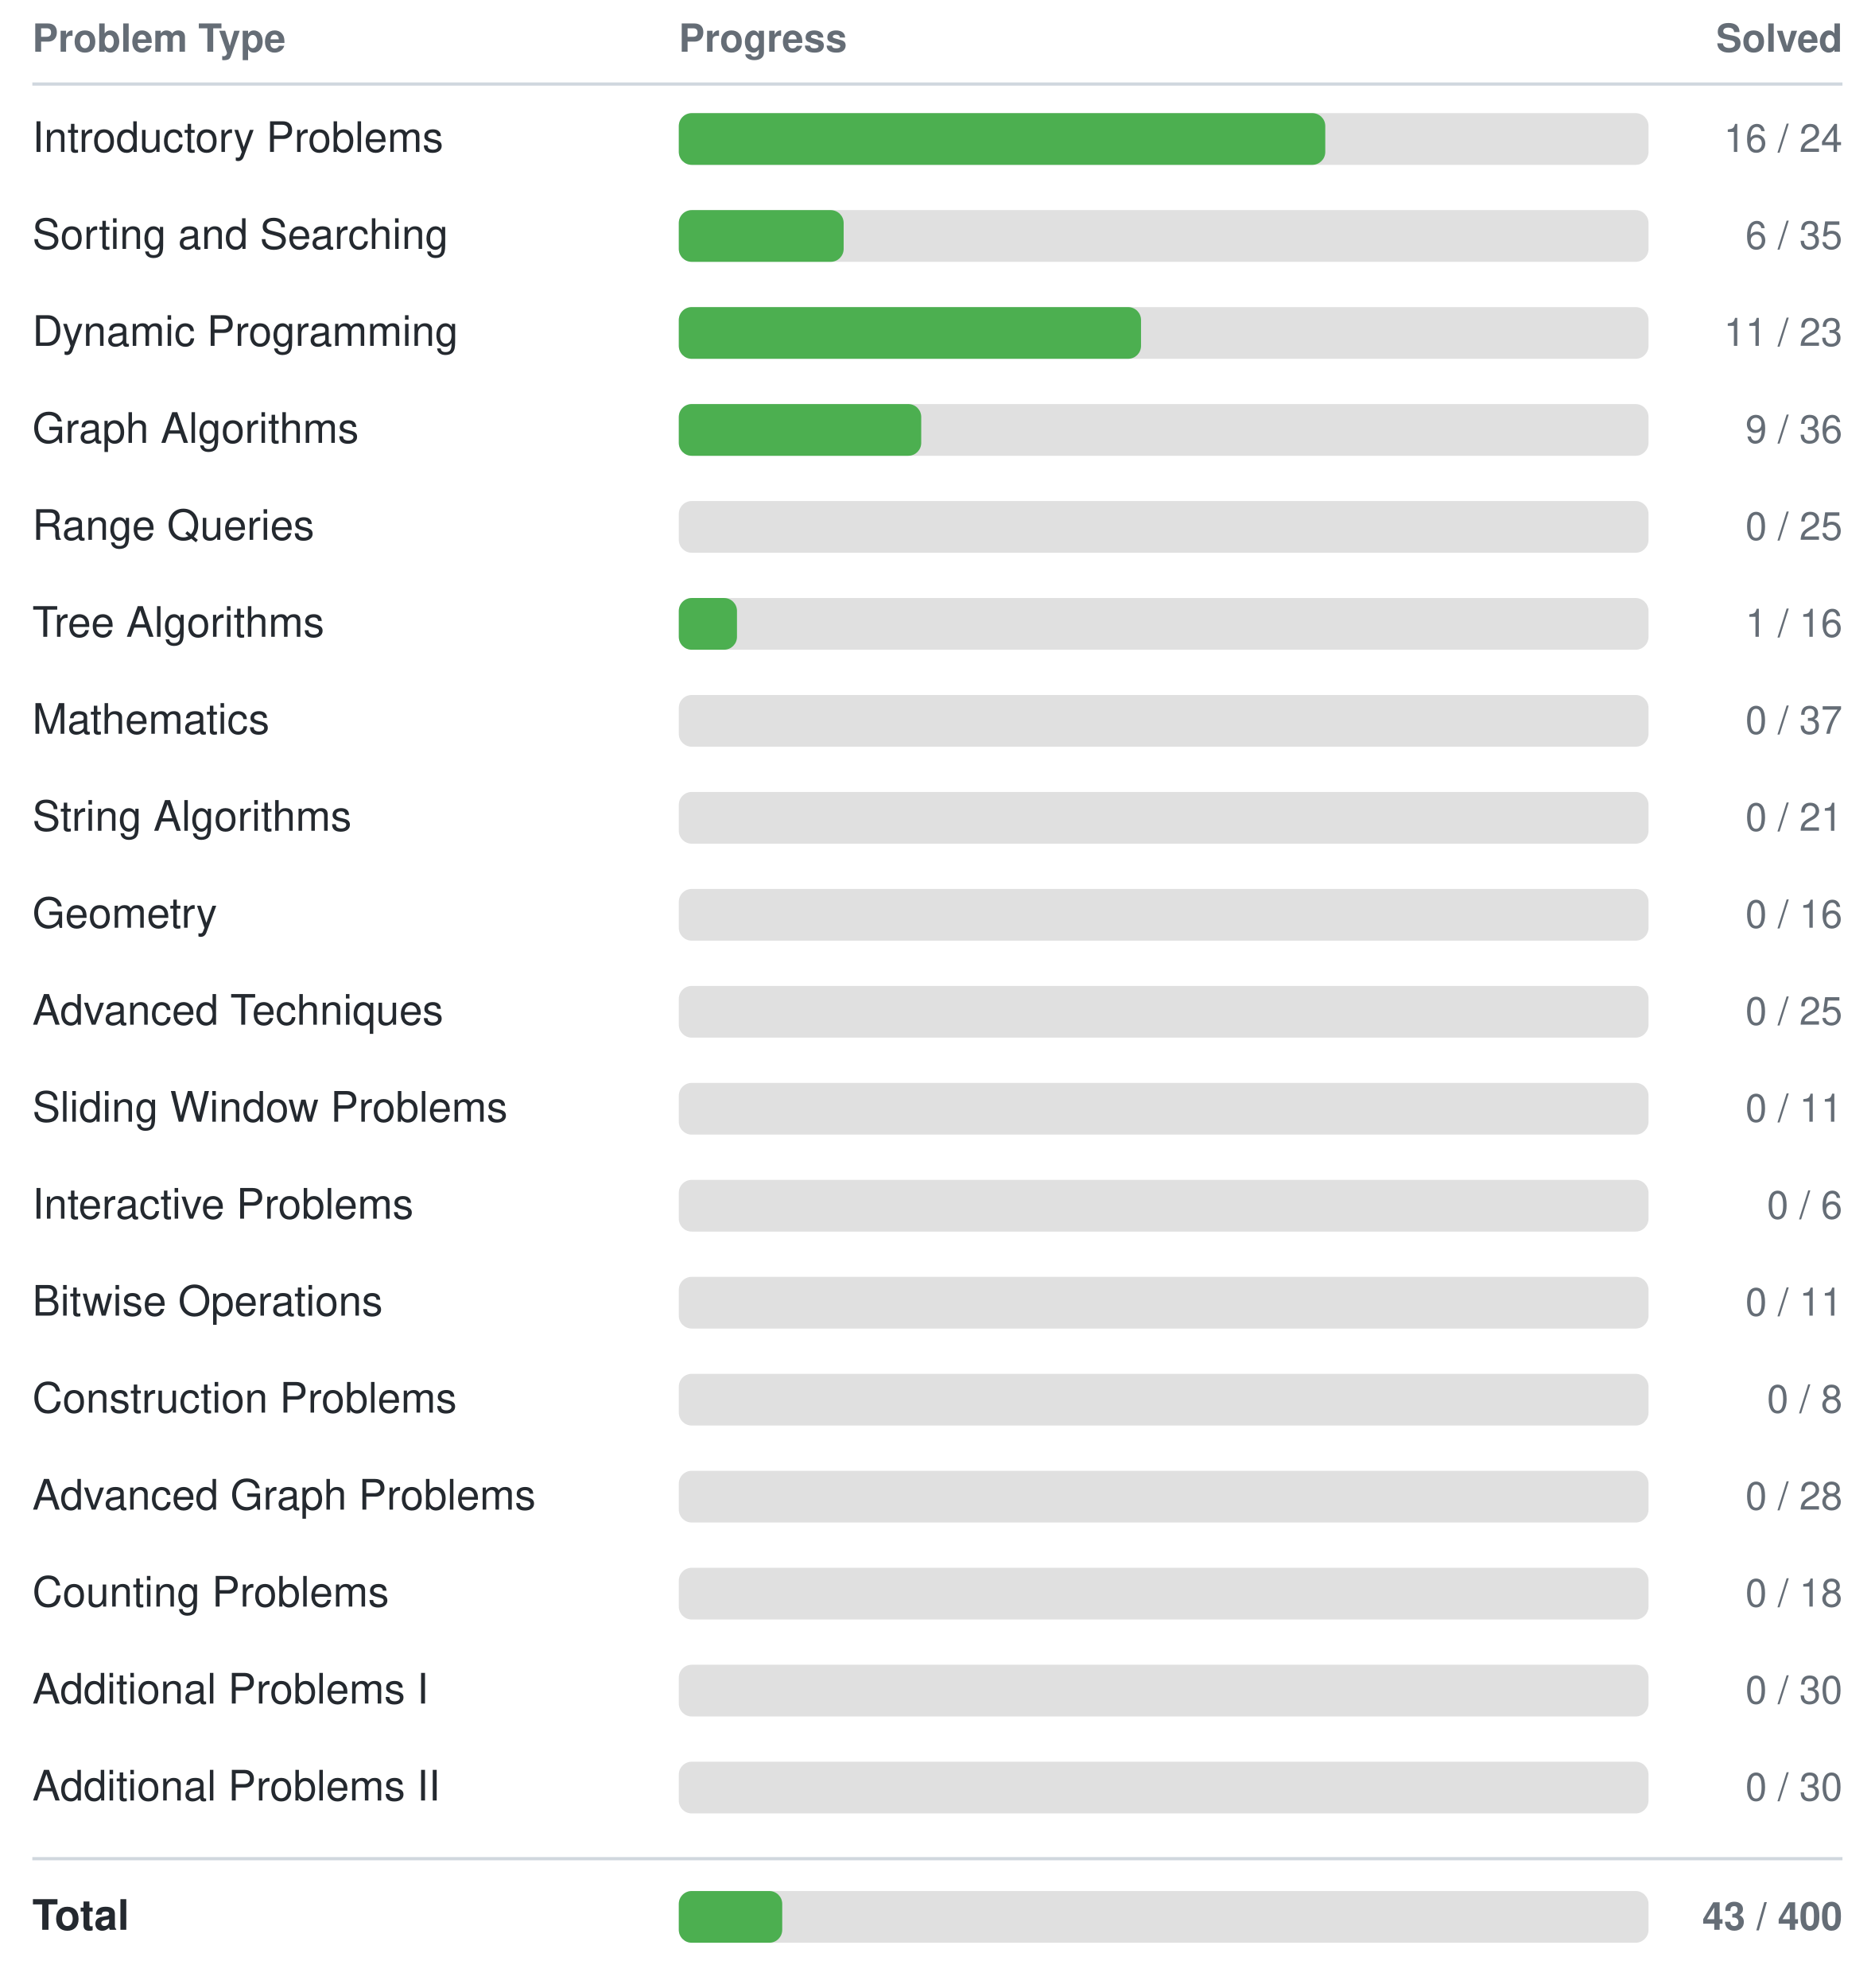
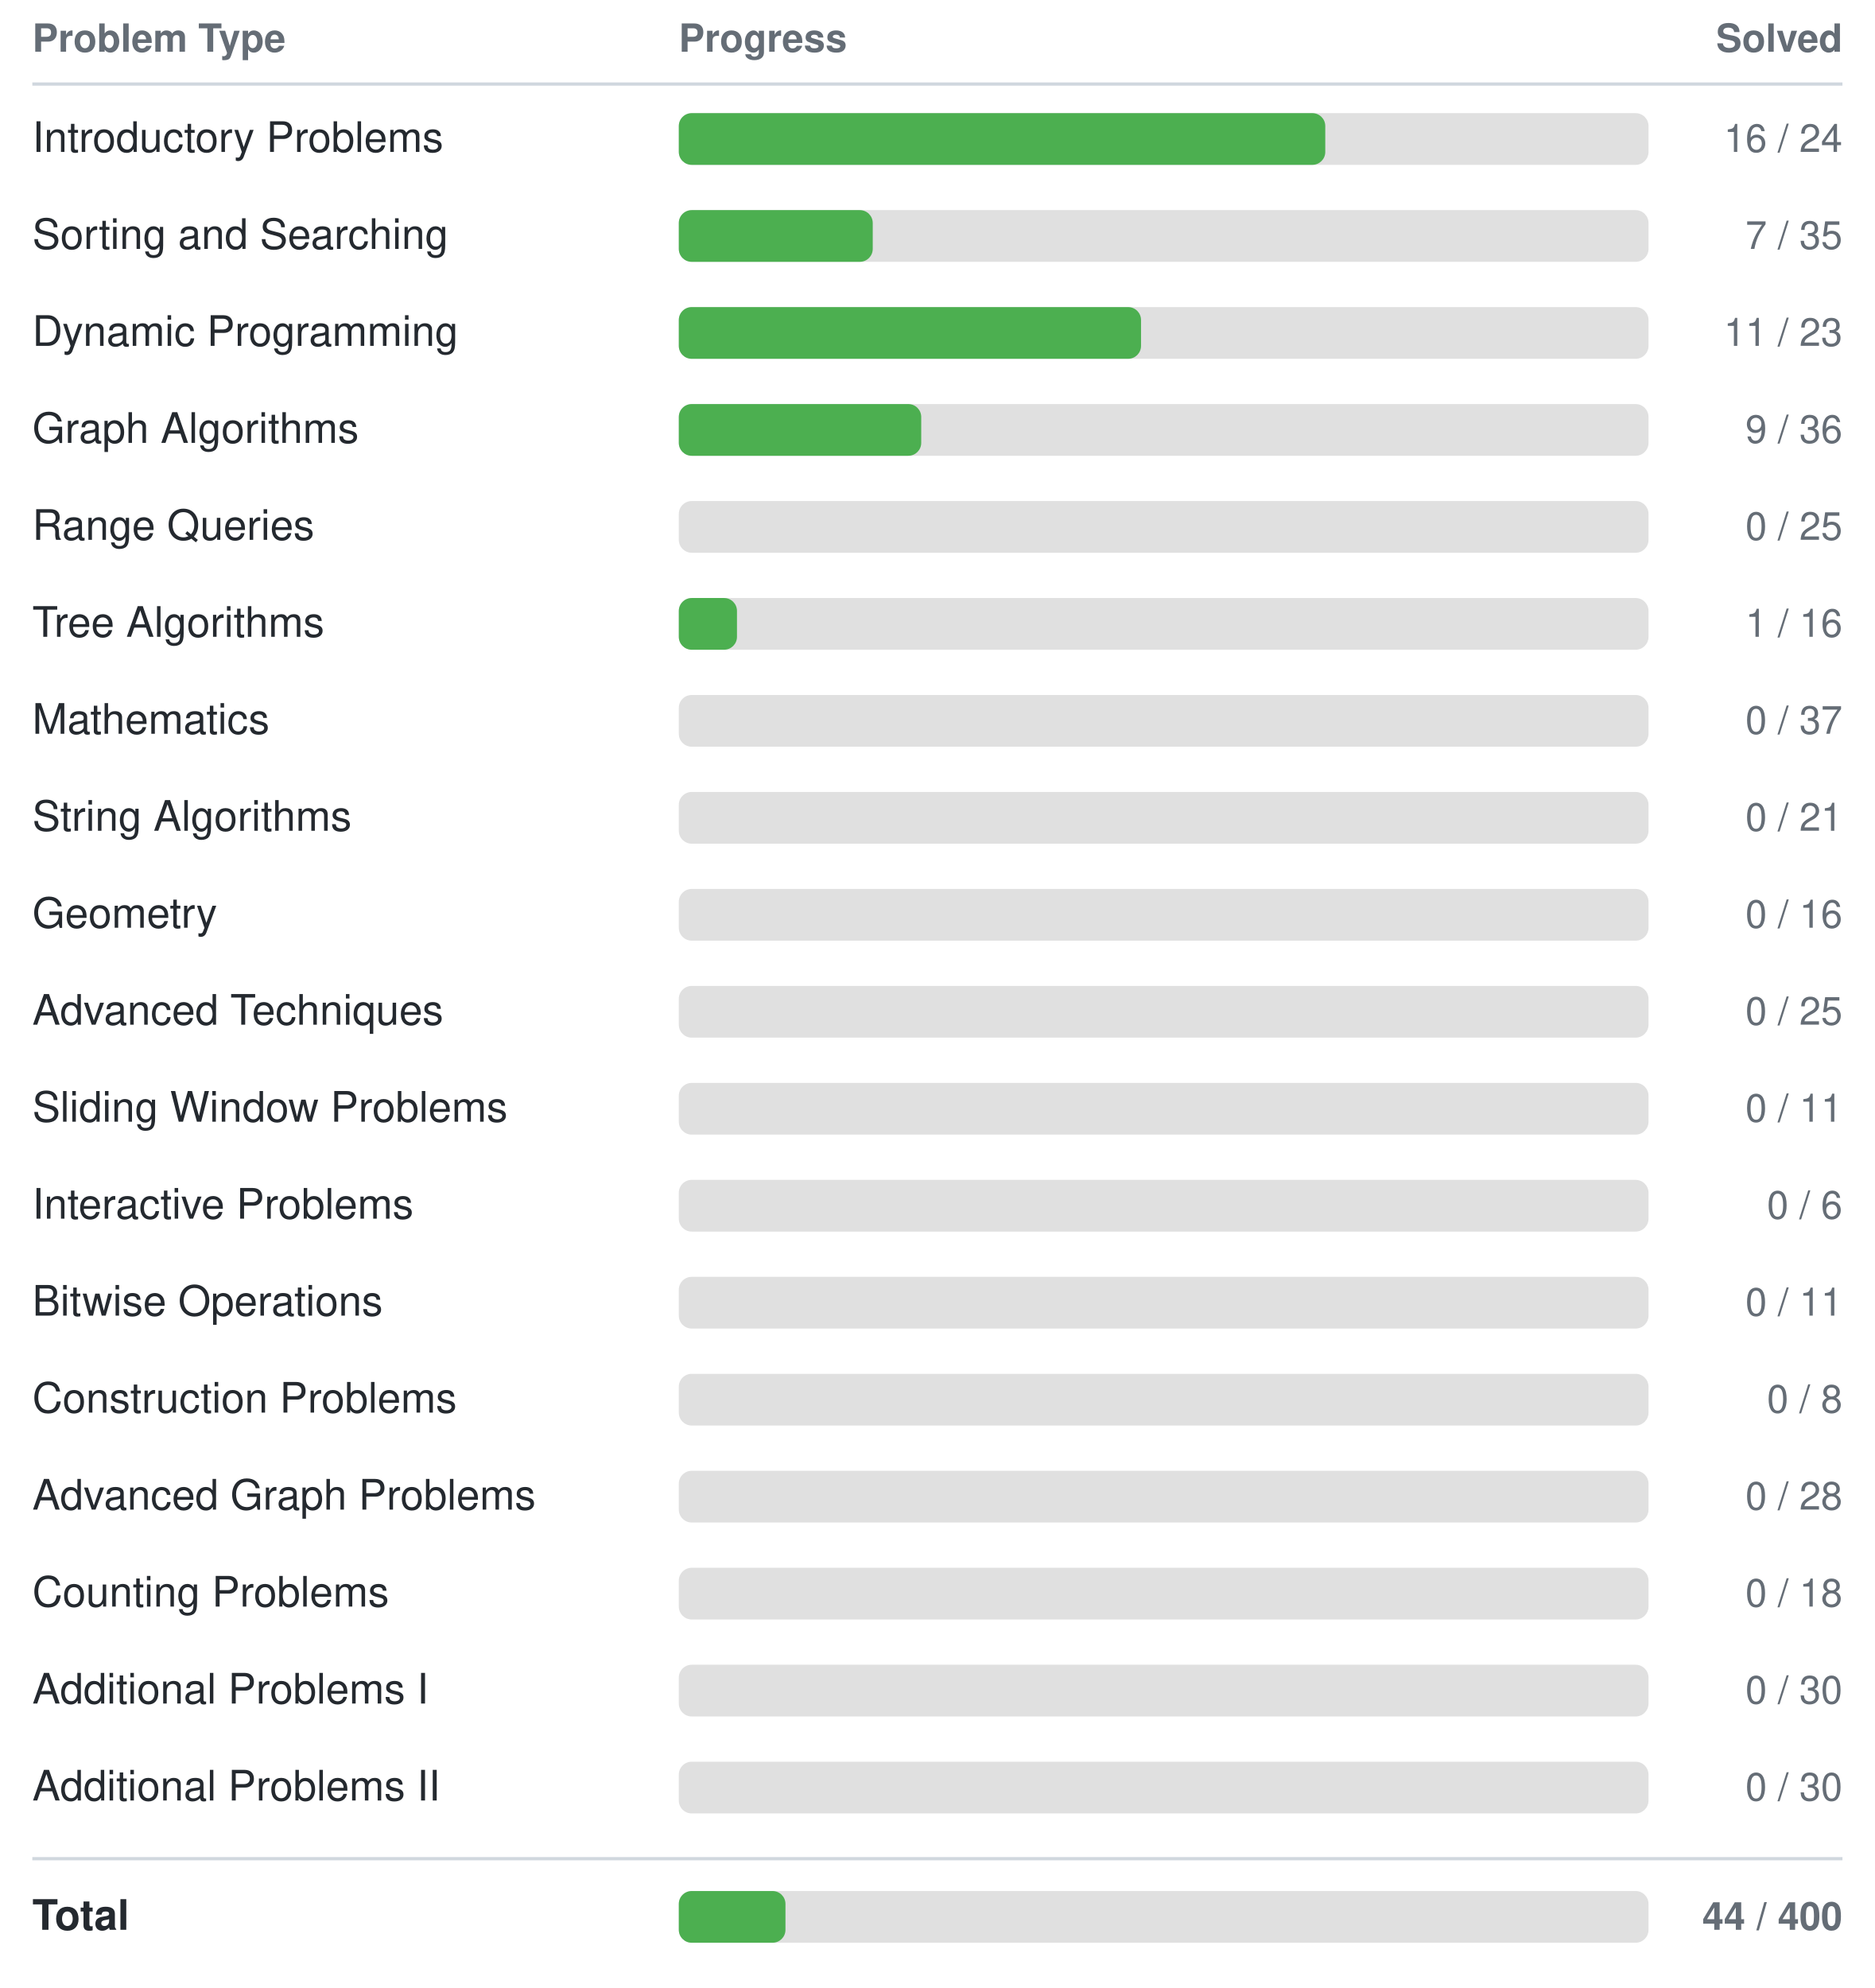
<svg xmlns="http://www.w3.org/2000/svg" width="580" height="615">
  <style>
    text { font-family: -apple-system, BlinkMacSystemFont, "Segoe UI", Helvetica, Arial, sans-serif; font-size: 13px; fill: #24292f; }
    text.header { font-size: 12px; font-weight: 600; fill: #656d76; }
    text.count { text-anchor: end; font-size: 12px; fill: #656d76; }
    line { stroke: #d0d7de; }
    @media (prefers-color-scheme: dark) {
      text { fill: #e6edf3; }
      text.header { fill: #8b949e; }
      text.count { fill: #8b949e; }
      line { stroke: #30363d; }
    }
  </style>
  <text class="header" x="10" y="16">Problem Type</text>
  <text class="header" x="210" y="16">Progress</text>
  <text class="header count" x="570" y="16">Solved</text>
  <line x1="10" y1="26" x2="570" y2="26" stroke-width="1" />
  <text x="10" y="47">Introductory Problems</text>
  <rect x="210" y="35" width="300" height="16" rx="4" fill="#e0e0e0" />
  <rect x="210" y="35" width="200" height="16" rx="4" fill="#4CAF50" />
  <text class="count" x="570" y="47">16 / 24</text>
  <text x="10" y="77">Sorting and Searching</text>
  <rect x="210" y="65" width="300" height="16" rx="4" fill="#e0e0e0" />
-   <rect x="210" y="65" width="51" height="16" rx="4" fill="#4CAF50" />
-   <text class="count" x="570" y="77">6 / 35</text>
+   <rect x="210" y="65" width="60" height="16" rx="4" fill="#4CAF50" />
+   <text class="count" x="570" y="77">7 / 35</text>
  <text x="10" y="107">Dynamic Programming</text>
  <rect x="210" y="95" width="300" height="16" rx="4" fill="#e0e0e0" />
  <rect x="210" y="95" width="143" height="16" rx="4" fill="#4CAF50" />
  <text class="count" x="570" y="107">11 / 23</text>
  <text x="10" y="137">Graph Algorithms</text>
  <rect x="210" y="125" width="300" height="16" rx="4" fill="#e0e0e0" />
  <rect x="210" y="125" width="75" height="16" rx="4" fill="#4CAF50" />
  <text class="count" x="570" y="137">9 / 36</text>
  <text x="10" y="167">Range Queries</text>
  <rect x="210" y="155" width="300" height="16" rx="4" fill="#e0e0e0" />
  <rect x="210" y="155" width="0" height="16" rx="4" fill="#4CAF50" />
  <text class="count" x="570" y="167">0 / 25</text>
  <text x="10" y="197">Tree Algorithms</text>
  <rect x="210" y="185" width="300" height="16" rx="4" fill="#e0e0e0" />
  <rect x="210" y="185" width="18" height="16" rx="4" fill="#4CAF50" />
  <text class="count" x="570" y="197">1 / 16</text>
  <text x="10" y="227">Mathematics</text>
  <rect x="210" y="215" width="300" height="16" rx="4" fill="#e0e0e0" />
  <rect x="210" y="215" width="0" height="16" rx="4" fill="#4CAF50" />
  <text class="count" x="570" y="227">0 / 37</text>
  <text x="10" y="257">String Algorithms</text>
  <rect x="210" y="245" width="300" height="16" rx="4" fill="#e0e0e0" />
  <rect x="210" y="245" width="0" height="16" rx="4" fill="#4CAF50" />
  <text class="count" x="570" y="257">0 / 21</text>
  <text x="10" y="287">Geometry</text>
  <rect x="210" y="275" width="300" height="16" rx="4" fill="#e0e0e0" />
  <rect x="210" y="275" width="0" height="16" rx="4" fill="#4CAF50" />
  <text class="count" x="570" y="287">0 / 16</text>
  <text x="10" y="317">Advanced Techniques</text>
  <rect x="210" y="305" width="300" height="16" rx="4" fill="#e0e0e0" />
  <rect x="210" y="305" width="0" height="16" rx="4" fill="#4CAF50" />
  <text class="count" x="570" y="317">0 / 25</text>
  <text x="10" y="347">Sliding Window Problems</text>
  <rect x="210" y="335" width="300" height="16" rx="4" fill="#e0e0e0" />
  <rect x="210" y="335" width="0" height="16" rx="4" fill="#4CAF50" />
  <text class="count" x="570" y="347">0 / 11</text>
  <text x="10" y="377">Interactive Problems</text>
  <rect x="210" y="365" width="300" height="16" rx="4" fill="#e0e0e0" />
  <rect x="210" y="365" width="0" height="16" rx="4" fill="#4CAF50" />
  <text class="count" x="570" y="377">0 / 6</text>
  <text x="10" y="407">Bitwise Operations</text>
  <rect x="210" y="395" width="300" height="16" rx="4" fill="#e0e0e0" />
  <rect x="210" y="395" width="0" height="16" rx="4" fill="#4CAF50" />
  <text class="count" x="570" y="407">0 / 11</text>
  <text x="10" y="437">Construction Problems</text>
  <rect x="210" y="425" width="300" height="16" rx="4" fill="#e0e0e0" />
  <rect x="210" y="425" width="0" height="16" rx="4" fill="#4CAF50" />
  <text class="count" x="570" y="437">0 / 8</text>
  <text x="10" y="467">Advanced Graph Problems</text>
  <rect x="210" y="455" width="300" height="16" rx="4" fill="#e0e0e0" />
  <rect x="210" y="455" width="0" height="16" rx="4" fill="#4CAF50" />
  <text class="count" x="570" y="467">0 / 28</text>
  <text x="10" y="497">Counting Problems</text>
  <rect x="210" y="485" width="300" height="16" rx="4" fill="#e0e0e0" />
  <rect x="210" y="485" width="0" height="16" rx="4" fill="#4CAF50" />
  <text class="count" x="570" y="497">0 / 18</text>
  <text x="10" y="527">Additional Problems I</text>
  <rect x="210" y="515" width="300" height="16" rx="4" fill="#e0e0e0" />
  <rect x="210" y="515" width="0" height="16" rx="4" fill="#4CAF50" />
  <text class="count" x="570" y="527">0 / 30</text>
  <text x="10" y="557">Additional Problems II</text>
  <rect x="210" y="545" width="300" height="16" rx="4" fill="#e0e0e0" />
  <rect x="210" y="545" width="0" height="16" rx="4" fill="#4CAF50" />
  <text class="count" x="570" y="557">0 / 30</text>
  <line x1="10" y1="575" x2="570" y2="575" stroke-width="1" />
  <text x="10" y="597" font-weight="bold">Total</text>
  <rect x="210" y="585" width="300" height="16" rx="4" fill="#e0e0e0" />
-   <rect x="210" y="585" width="32" height="16" rx="4" fill="#4CAF50" />
-   <text class="count" x="570" y="597" font-weight="bold">43 / 400</text>
+   <rect x="210" y="585" width="33" height="16" rx="4" fill="#4CAF50" />
+   <text class="count" x="570" y="597" font-weight="bold">44 / 400</text>
</svg>
